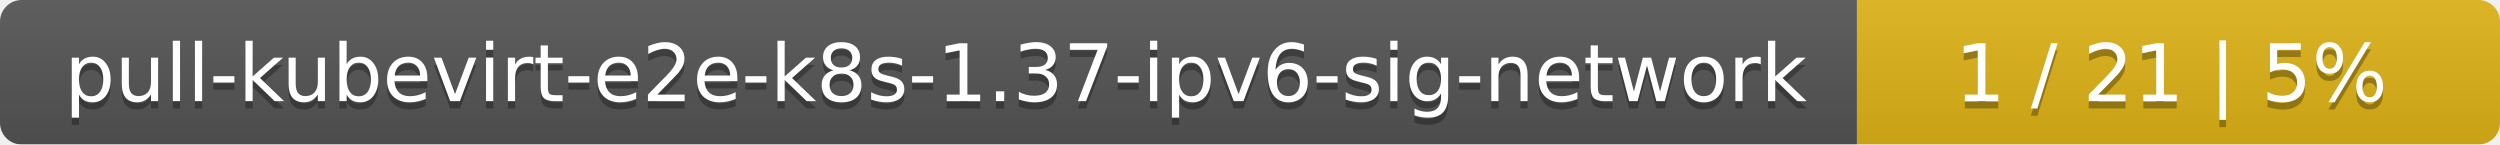
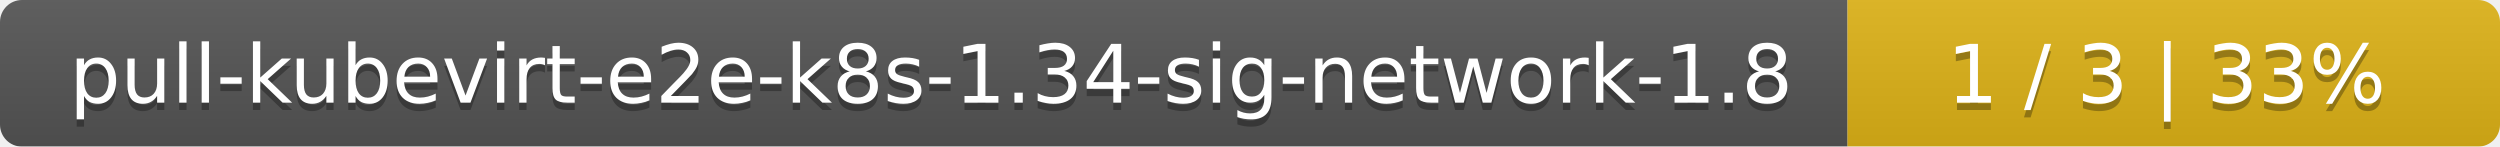
- <svg xmlns="http://www.w3.org/2000/svg" width="346" height="20">
+ <svg xmlns="http://www.w3.org/2000/svg" width="341" height="20">
  <linearGradient id="smooth" x2="0" y2="100%">
    <stop offset="0" stop-color="#bbb" stop-opacity=".1" />
    <stop offset="1" stop-opacity=".1" />
  </linearGradient>
  <mask id="round">
-     <rect width="346" height="20" rx="3" fill="#fff" />
+     <rect width="341" height="20" rx="3" fill="#fff" />
  </mask>
  <g mask="url(#round)">
-     <rect width="257" height="20" fill="#555" />
-     <rect x="257" width="89" height="20" fill="#dfb317" />
-     <rect width="346" height="20" fill="url(#smooth)" />
+     <rect width="252" height="20" fill="#555" />
+     <rect x="252" width="89" height="20" fill="#dfb317" />
+     <rect width="341" height="20" fill="url(#smooth)" />
  </g>
  <g fill="#fff" text-anchor="middle" font-family="DejaVu Sans,Verdana,Geneva,sans-serif" font-size="11">
-     <text x="129.5" y="15" fill="#010101" fill-opacity=".3">pull-kubevirt-e2e-k8s-1.37-ipv6-sig-network</text>
-     <text x="129.5" y="14">pull-kubevirt-e2e-k8s-1.37-ipv6-sig-network</text>
-     <text x="300.5" y="15" fill="#010101" fill-opacity=".3">1 / 21    |    5%</text>
-     <text x="300.5" y="14">1 / 21    |    5%</text>
+     <text x="127" y="15" fill="#010101" fill-opacity=".3">pull-kubevirt-e2e-k8s-1.34-sig-network-1.8</text>
+     <text x="127" y="14">pull-kubevirt-e2e-k8s-1.34-sig-network-1.8</text>
+     <text x="295.5" y="15" fill="#010101" fill-opacity=".3">1 / 3    |    33%</text>
+     <text x="295.5" y="14">1 / 3    |    33%</text>
  </g>
</svg>
